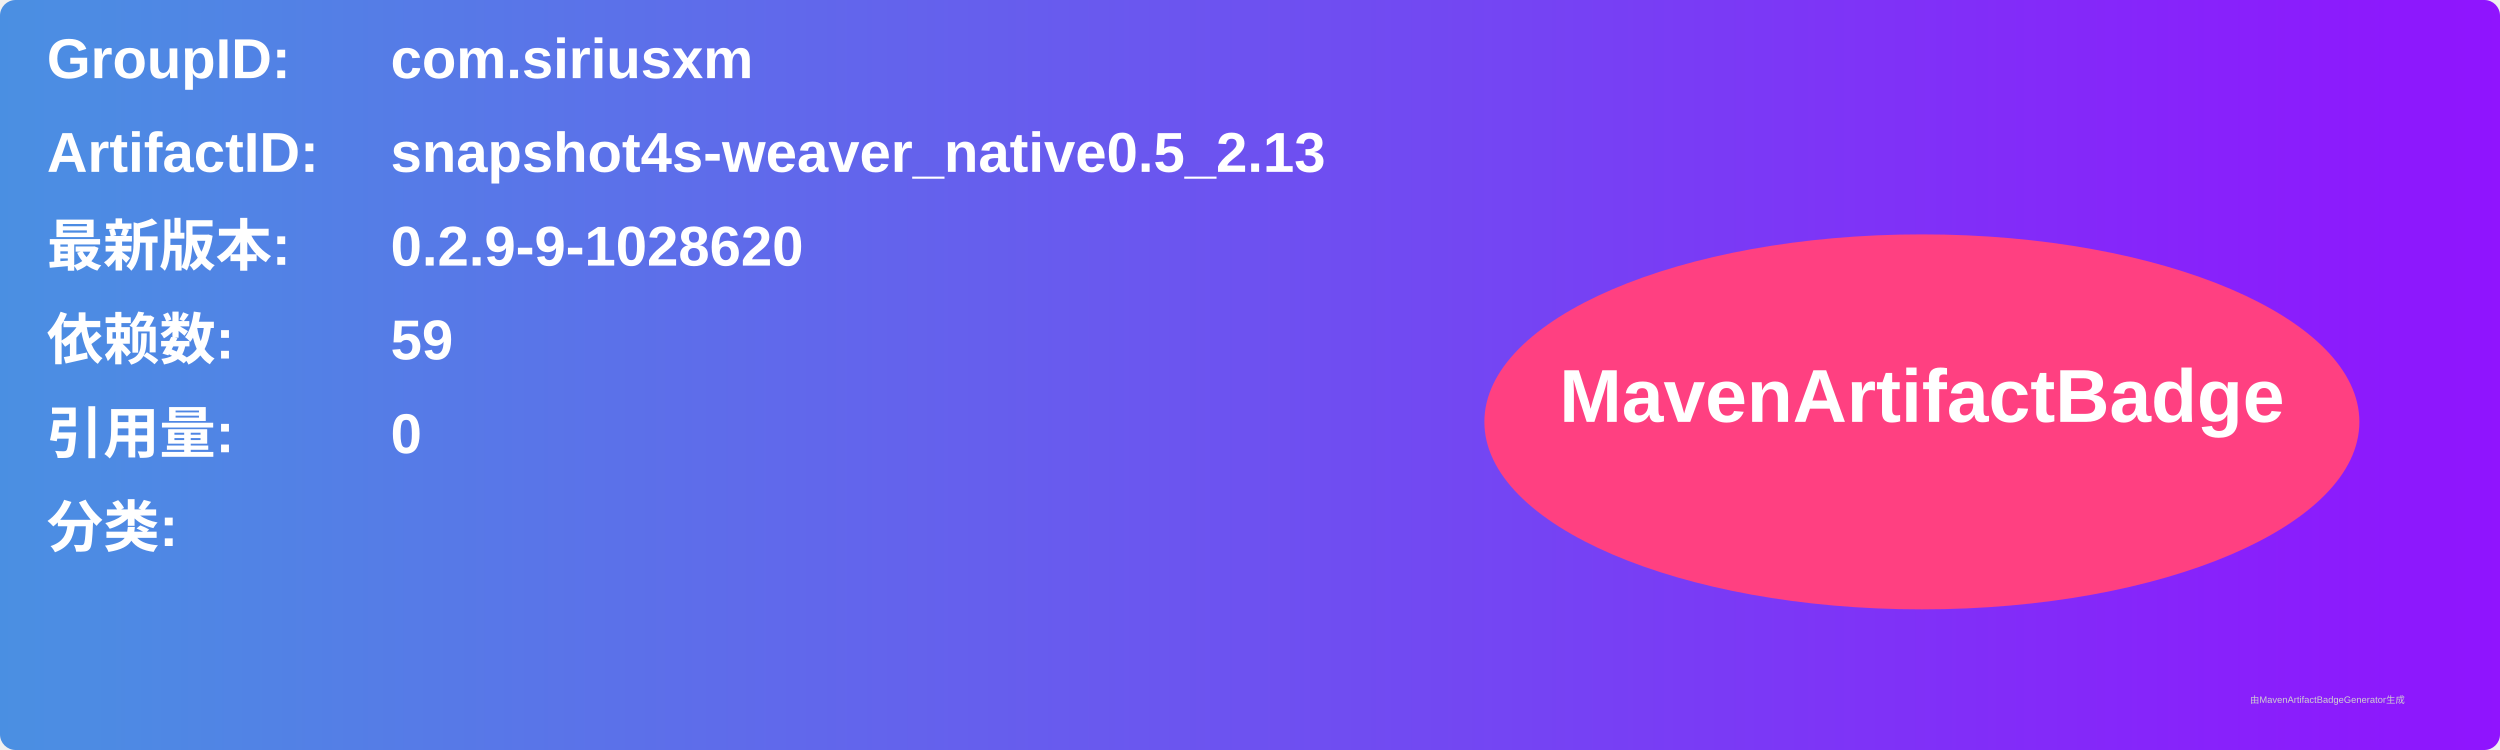
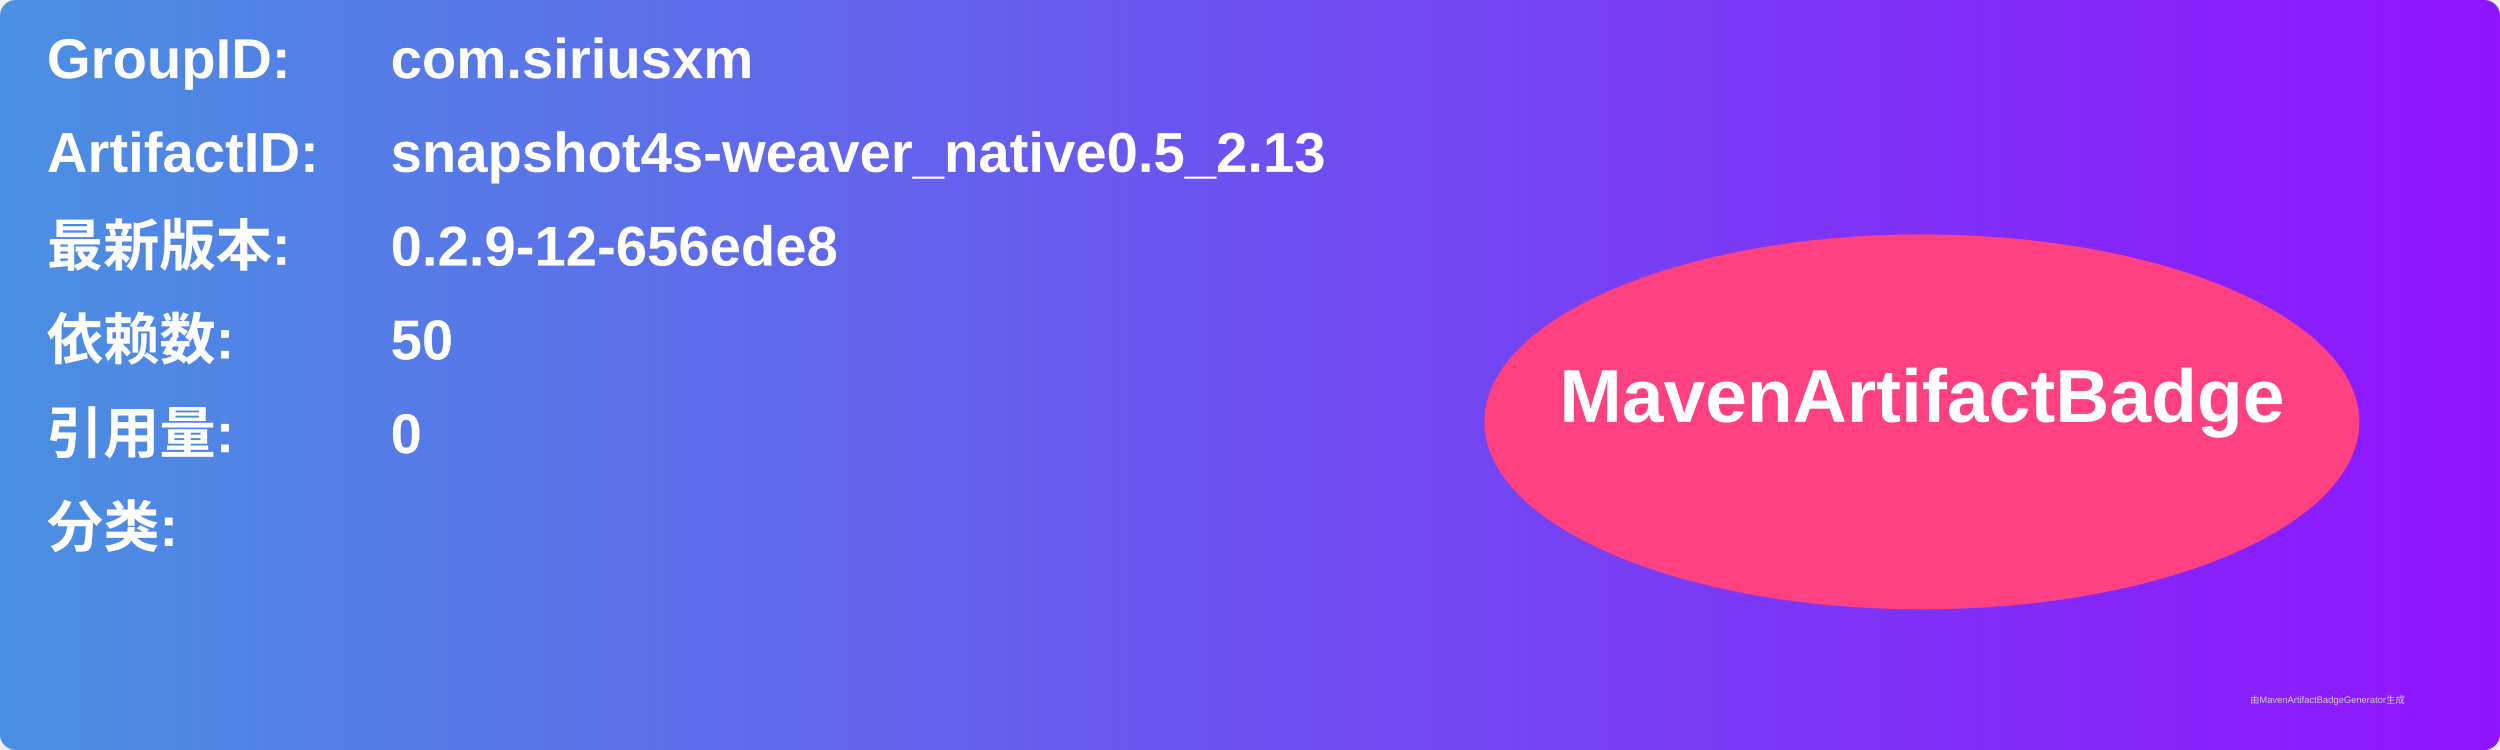
<svg xmlns="http://www.w3.org/2000/svg" width="800" height="240" viewBox="0 0 800 240">
  <linearGradient id="grad" x1="0%" y1="0%" x2="100%" y2="0%">
    <stop offset="0%" stop-color="#4a90e2" />
    <stop offset="100%" stop-color="#9013fe" />
  </linearGradient>
  <rect width="100%" height="100%" rx="5" ry="5" fill="url(#grad)" />
  <g transform="translate(15, 15)">
    <text x="0" y="10" font-family="Arial" font-size="18" fill="white" font-weight="bold" width="260">GroupID:</text>
    <text x="110" y="10" font-family="Arial" font-size="18" fill="white" font-weight="bold" width="460">com.siriusxm</text>
    <text x="0" y="40" font-family="Arial" font-size="18" fill="white" font-weight="bold" width="260">ArtifactID:</text>
    <text x="110" y="40" font-family="Arial" font-size="18" fill="white" font-weight="bold" width="460">snapshot4s-weaver_native0.5_2.13</text>
    <text x="0" y="70" font-family="Arial" font-size="18" fill="white" font-weight="bold">最新版本:</text>
    <text x="110" y="70" font-family="Arial" font-size="18" fill="white" font-weight="bold">
-       <tspan font-weight="bold">0.2.9-9-1028620</tspan>
+       <tspan font-weight="bold">0.2.9-12-656ede8</tspan>
    </text>
    <text x="0" y="100" font-family="Arial" font-size="18" fill="white" font-weight="bold">依赖数: </text>
    <text x="110" y="100" font-family="Arial" font-size="18" fill="white">
-       <tspan font-weight="bold">59</tspan>
+       <tspan font-weight="bold">50</tspan>
    </text>
    <text x="0" y="130" font-family="Arial" font-size="18" fill="white" font-weight="bold">引用量: </text>
    <text x="110" y="130" font-family="Arial" font-size="18" fill="white">
      <tspan font-weight="bold">0</tspan>
    </text>
    <text x="0" y="160" font-family="Arial" font-size="18" fill="white" font-weight="bold">分类:</text>
    <text x="10" y="190" font-family="Arial" font-size="10" fill="white">
      <tspan font-weight="bold" />
    </text>
    <ellipse cx="600" cy="120" rx="140" ry="60" fill="#ff4081" />
    <text x="600" y="120" text-anchor="middle" font-family="Arial" font-size="24" fill="white" font-weight="bold">MavenArtifactBadge</text>
  </g>
  <text x="720" y="225" font-family="Arial" font-size="3" fill="#d0d0d0">由MavenArtifactBadgeGenerator生成</text>
</svg>
